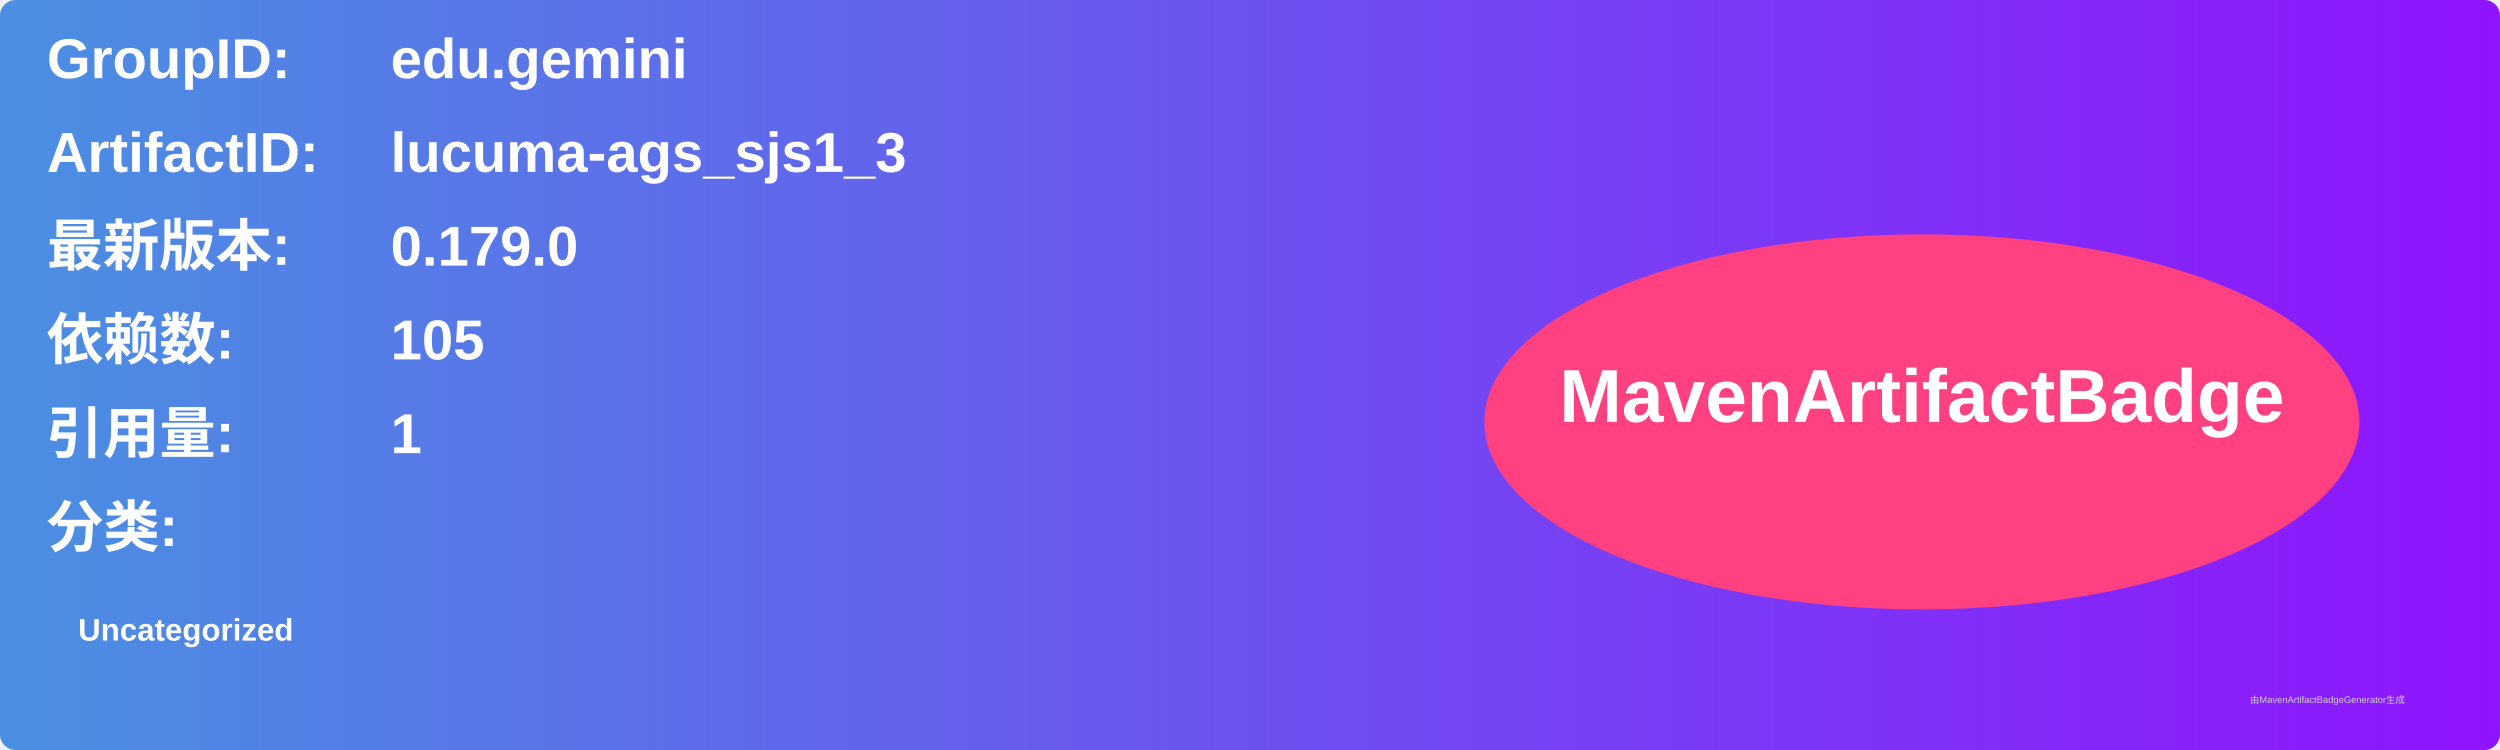
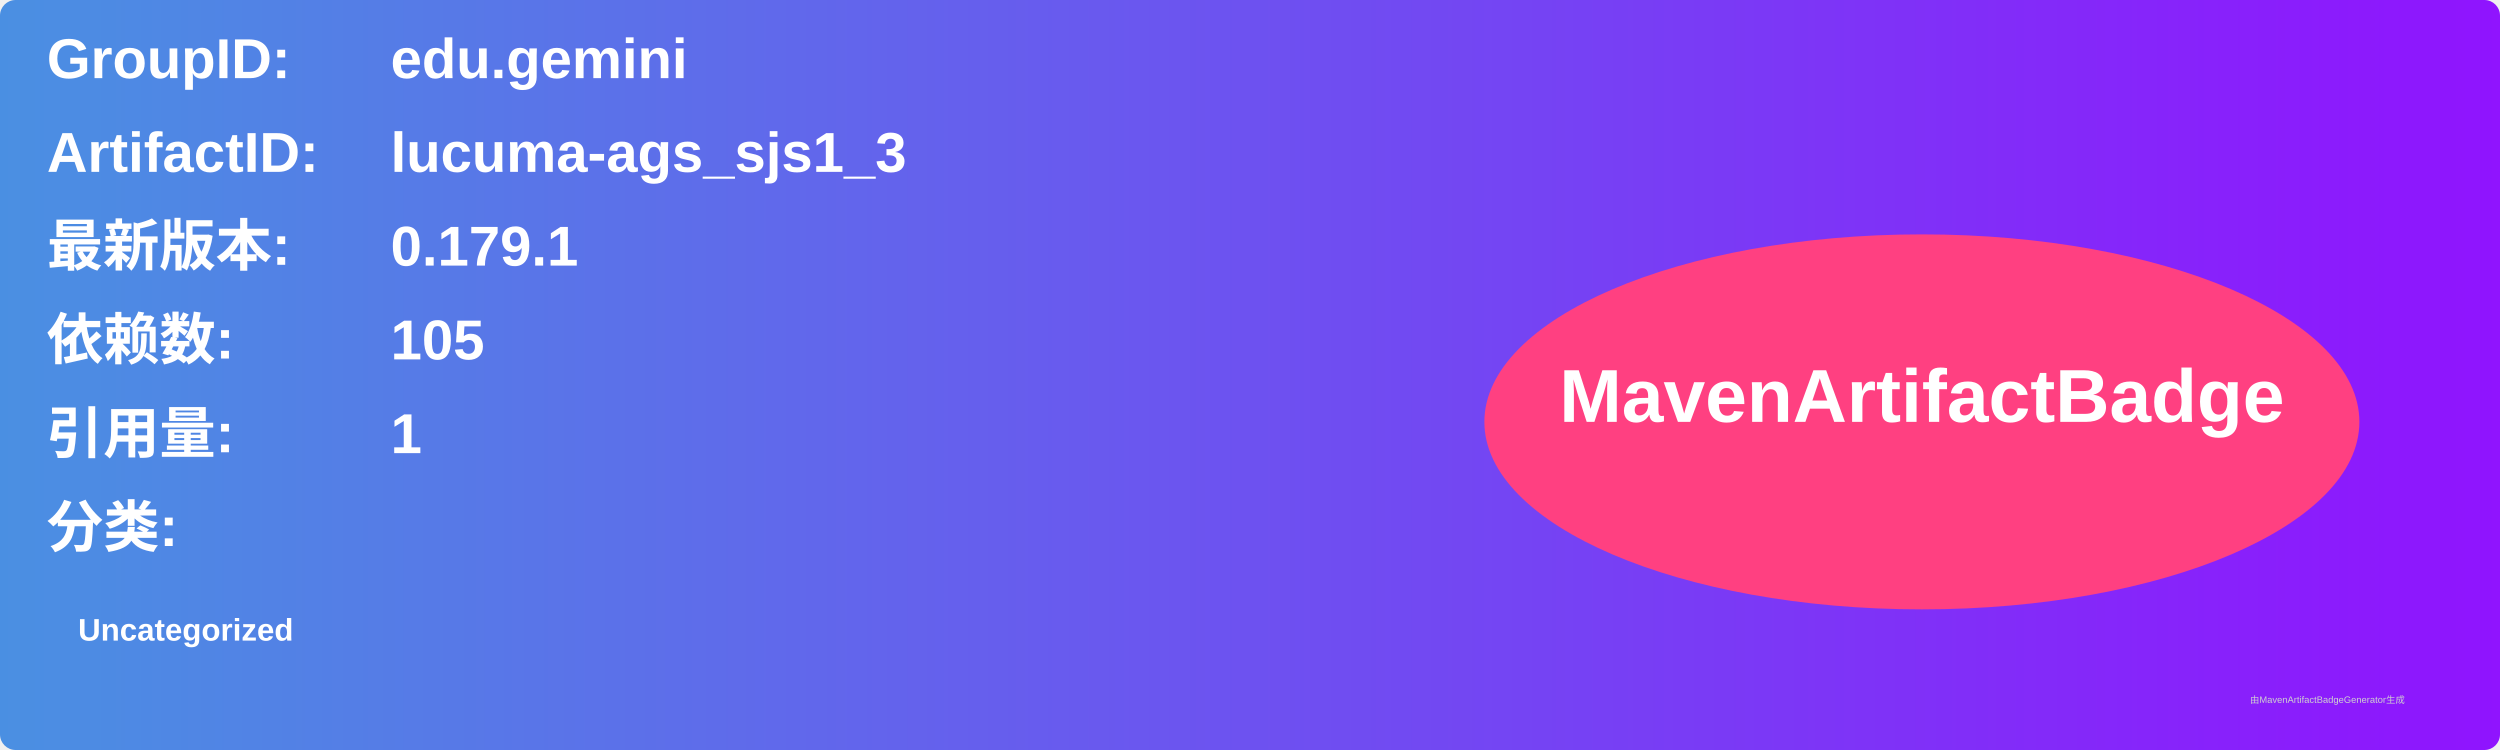
<svg xmlns="http://www.w3.org/2000/svg" width="800" height="240" viewBox="0 0 800 240">
  <linearGradient id="grad" x1="0%" y1="0%" x2="100%" y2="0%">
    <stop offset="0%" stop-color="#4a90e2" />
    <stop offset="100%" stop-color="#9013fe" />
  </linearGradient>
  <rect width="100%" height="100%" rx="5" ry="5" fill="url(#grad)" />
  <g transform="translate(15, 15)">
    <text x="0" y="10" font-family="Arial" font-size="18" fill="white" font-weight="bold" width="260">GroupID:</text>
    <text x="110" y="10" font-family="Arial" font-size="18" fill="white" font-weight="bold" width="460">edu.gemini</text>
    <text x="0" y="40" font-family="Arial" font-size="18" fill="white" font-weight="bold" width="260">ArtifactID:</text>
    <text x="110" y="40" font-family="Arial" font-size="18" fill="white" font-weight="bold" width="460">lucuma-ags_sjs1_3</text>
    <text x="0" y="70" font-family="Arial" font-size="18" fill="white" font-weight="bold">最新版本:</text>
    <text x="110" y="70" font-family="Arial" font-size="18" fill="white" font-weight="bold">
-       <tspan font-weight="bold">0.179.0</tspan>
+       <tspan font-weight="bold">0.179.1</tspan>
    </text>
    <text x="0" y="100" font-family="Arial" font-size="18" fill="white" font-weight="bold">依赖数: </text>
    <text x="110" y="100" font-family="Arial" font-size="18" fill="white">
      <tspan font-weight="bold">105</tspan>
    </text>
    <text x="0" y="130" font-family="Arial" font-size="18" fill="white" font-weight="bold">引用量: </text>
    <text x="110" y="130" font-family="Arial" font-size="18" fill="white">
      <tspan font-weight="bold">1</tspan>
    </text>
    <text x="0" y="160" font-family="Arial" font-size="18" fill="white" font-weight="bold">分类:</text>
    <text x="10" y="190" font-family="Arial" font-size="10" fill="white">
      <tspan font-weight="bold">Uncategorized</tspan>
    </text>
    <ellipse cx="600" cy="120" rx="140" ry="60" fill="#ff4081" />
    <text x="600" y="120" text-anchor="middle" font-family="Arial" font-size="24" fill="white" font-weight="bold">MavenArtifactBadge</text>
  </g>
  <text x="720" y="225" font-family="Arial" font-size="3" fill="#d0d0d0">由MavenArtifactBadgeGenerator生成</text>
</svg>
